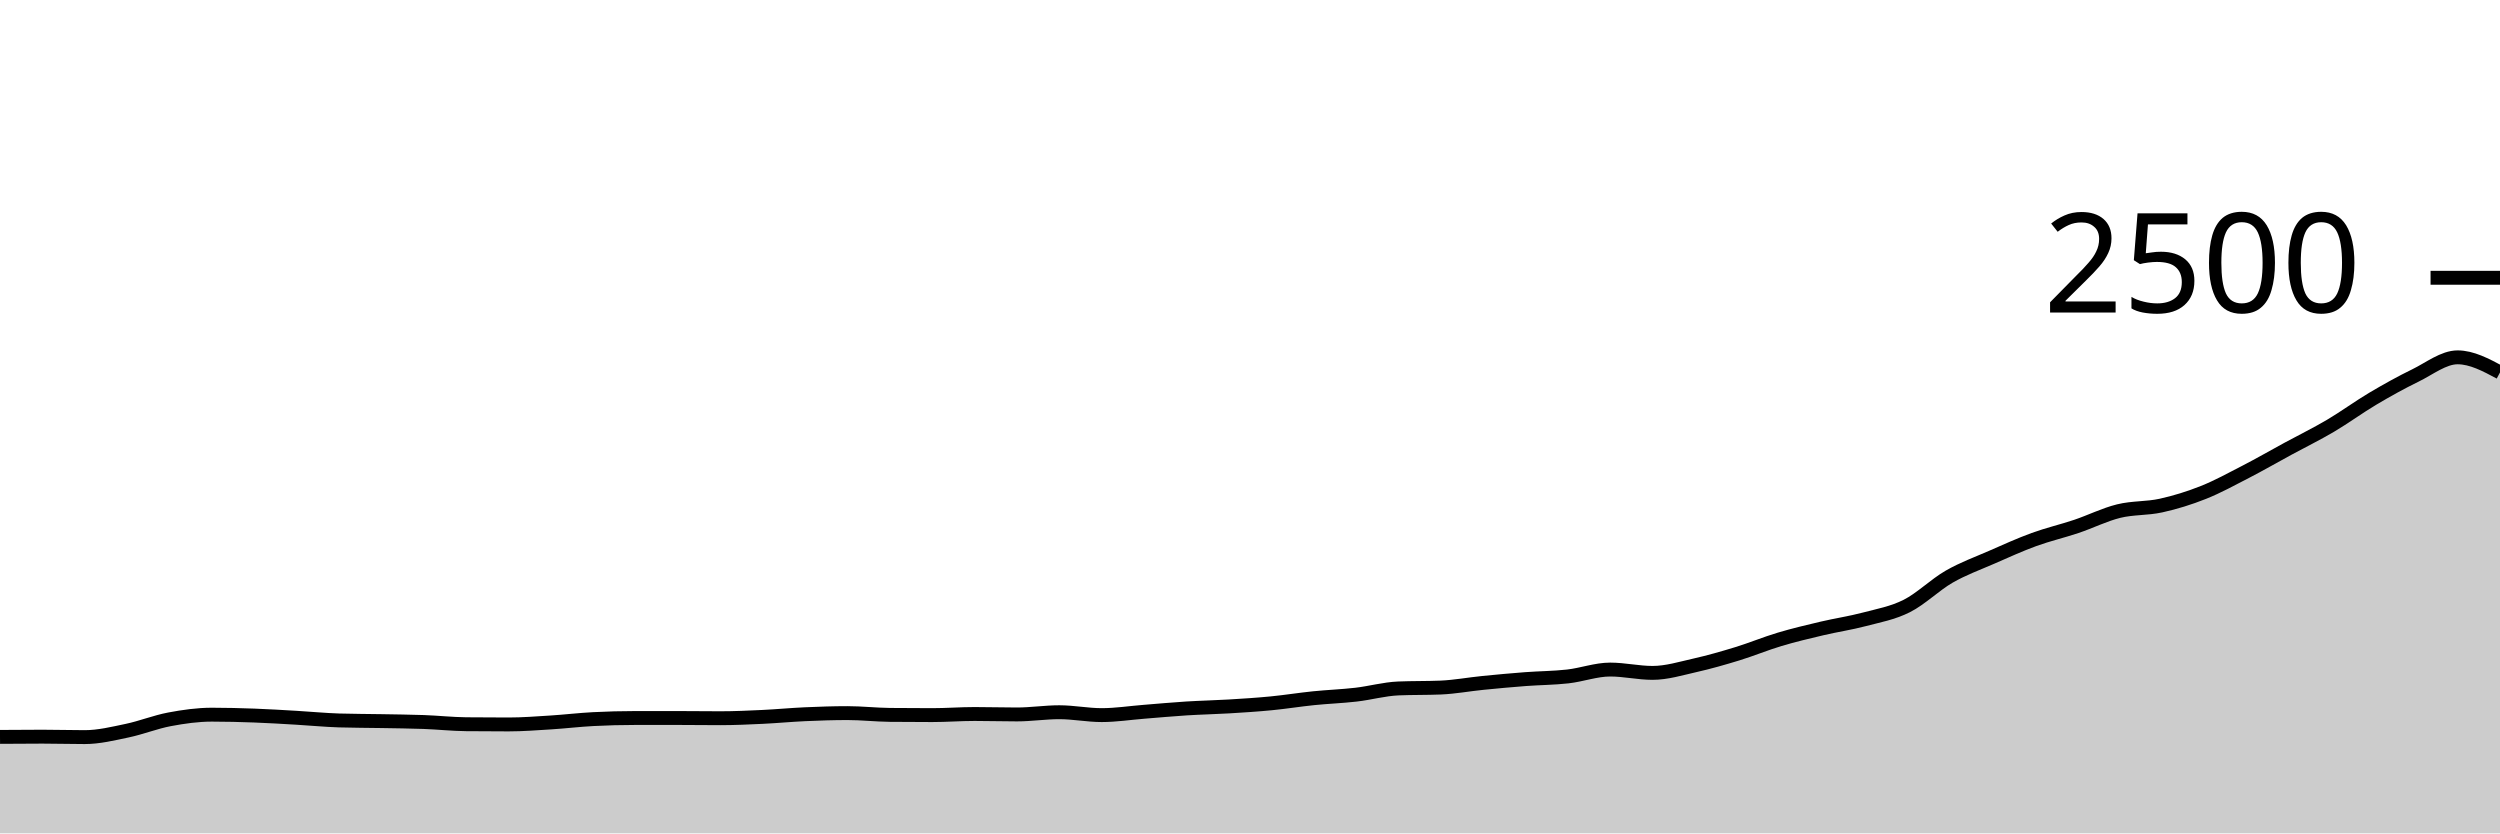
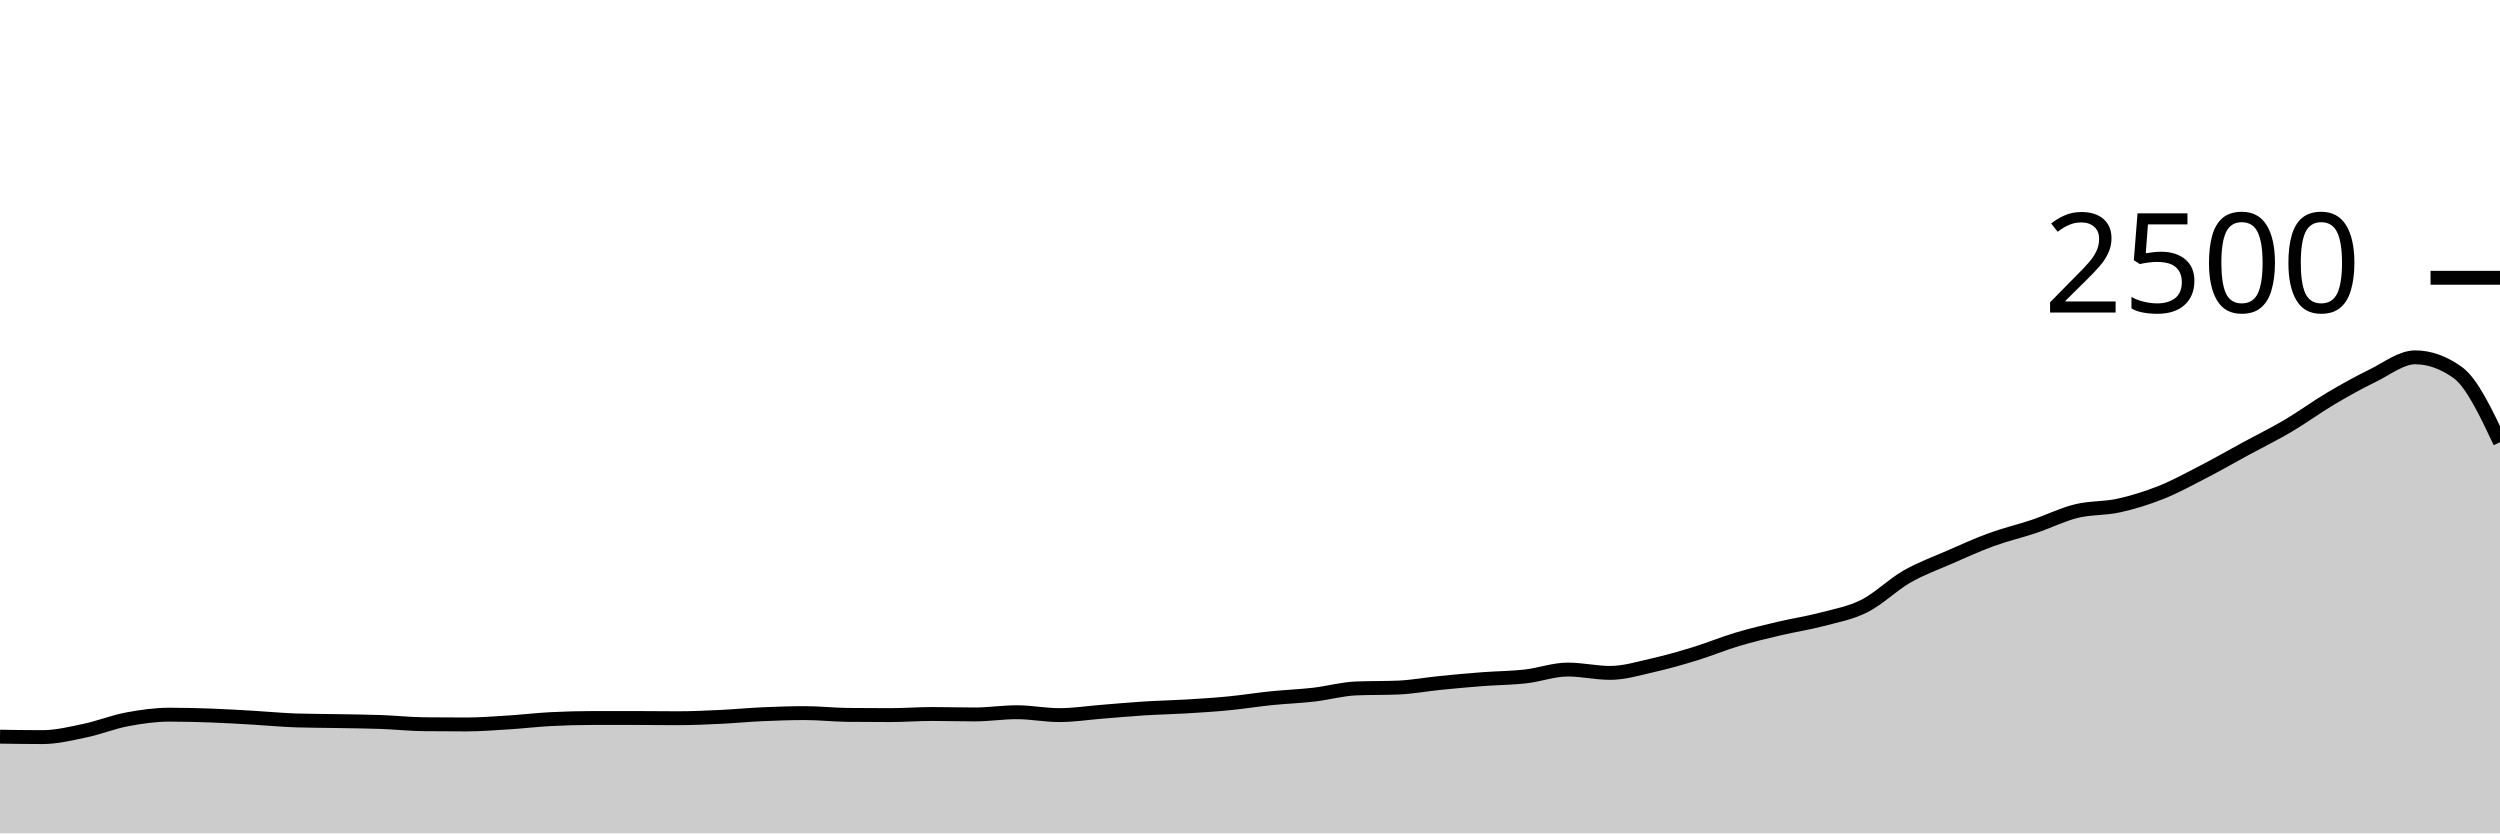
<svg xmlns="http://www.w3.org/2000/svg" viewBox="0 0 180 60">
  <g transform="translate(0,20)">
-     <path class="area" fill="rgba(0, 0, 0, 0.2)" d="M0,33.056C1.017,33.048,2.034,33.04,3.051,33.04C4.068,33.04,5.085,33.072,6.102,33.072C7.119,33.072,8.136,32.821,9.153,32.608C10.169,32.395,11.186,31.984,12.203,31.792C13.22,31.6,14.237,31.456,15.254,31.456C16.271,31.456,17.288,31.483,18.305,31.52C19.322,31.557,20.339,31.621,21.356,31.68C22.373,31.739,23.39,31.84,24.407,31.872C25.424,31.904,26.441,31.901,27.458,31.92C28.475,31.939,29.492,31.947,30.508,31.984C31.525,32.021,32.542,32.133,33.559,32.144C34.576,32.155,35.593,32.16,36.61,32.16C37.627,32.16,38.644,32.08,39.661,32.016C40.678,31.952,41.695,31.829,42.712,31.776C43.729,31.723,44.746,31.696,45.763,31.696C46.78,31.696,47.797,31.696,48.814,31.696C49.831,31.696,50.847,31.712,51.864,31.712C52.881,31.712,53.898,31.664,54.915,31.616C55.932,31.568,56.949,31.469,57.966,31.424C58.983,31.379,60,31.344,61.017,31.344C62.034,31.344,63.051,31.461,64.068,31.472C65.085,31.483,66.102,31.488,67.119,31.488C68.136,31.488,69.153,31.408,70.169,31.408C71.186,31.408,72.203,31.44,73.22,31.44C74.237,31.44,75.254,31.28,76.271,31.28C77.288,31.28,78.305,31.488,79.322,31.488C80.339,31.488,81.356,31.328,82.373,31.248C83.39,31.168,84.407,31.072,85.424,31.008C86.441,30.944,87.458,30.925,88.475,30.864C89.492,30.803,90.508,30.739,91.525,30.64C92.542,30.541,93.559,30.376,94.576,30.272C95.593,30.168,96.61,30.133,97.627,30.016C98.644,29.899,99.661,29.611,100.678,29.568C101.695,29.525,102.712,29.547,103.729,29.504C104.746,29.461,105.763,29.269,106.78,29.168C107.797,29.067,108.814,28.973,109.831,28.896C110.847,28.819,111.864,28.819,112.881,28.704C113.898,28.589,114.915,28.208,115.932,28.208C116.949,28.208,117.966,28.448,118.983,28.448C120,28.448,121.017,28.133,122.034,27.904C123.051,27.675,124.068,27.384,125.085,27.072C126.102,26.76,127.119,26.336,128.136,26.032C129.153,25.728,130.169,25.488,131.186,25.248C132.203,25.008,133.22,24.861,134.237,24.592C135.254,24.323,136.271,24.144,137.288,23.632C138.305,23.12,139.322,22.104,140.339,21.52C141.356,20.936,142.373,20.573,143.39,20.128C144.407,19.683,145.424,19.219,146.441,18.848C147.458,18.477,148.475,18.245,149.492,17.904C150.508,17.563,151.525,17.051,152.542,16.8C153.559,16.549,154.576,16.624,155.593,16.4C156.61,16.176,157.627,15.861,158.644,15.456C159.661,15.051,160.678,14.493,161.695,13.968C162.712,13.443,163.729,12.856,164.746,12.304C165.763,11.752,166.78,11.256,167.797,10.656C168.814,10.056,169.831,9.307,170.847,8.704C171.864,8.101,172.881,7.536,173.898,7.04C174.915,6.544,175.932,5.728,176.949,5.728C177.966,5.728,178.983,6.272,180,6.816L180,40C178.983,40,177.966,40,176.949,40C175.932,40,174.915,40,173.898,40C172.881,40,171.864,40,170.847,40C169.831,40,168.814,40,167.797,40C166.78,40,165.763,40,164.746,40C163.729,40,162.712,40,161.695,40C160.678,40,159.661,40,158.644,40C157.627,40,156.61,40,155.593,40C154.576,40,153.559,40,152.542,40C151.525,40,150.508,40,149.492,40C148.475,40,147.458,40,146.441,40C145.424,40,144.407,40,143.39,40C142.373,40,141.356,40,140.339,40C139.322,40,138.305,40,137.288,40C136.271,40,135.254,40,134.237,40C133.22,40,132.203,40,131.186,40C130.169,40,129.153,40,128.136,40C127.119,40,126.102,40,125.085,40C124.068,40,123.051,40,122.034,40C121.017,40,120,40,118.983,40C117.966,40,116.949,40,115.932,40C114.915,40,113.898,40,112.881,40C111.864,40,110.847,40,109.831,40C108.814,40,107.797,40,106.78,40C105.763,40,104.746,40,103.729,40C102.712,40,101.695,40,100.678,40C99.661,40,98.644,40,97.627,40C96.61,40,95.593,40,94.576,40C93.559,40,92.542,40,91.525,40C90.508,40,89.492,40,88.475,40C87.458,40,86.441,40,85.424,40C84.407,40,83.39,40,82.373,40C81.356,40,80.339,40,79.322,40C78.305,40,77.288,40,76.271,40C75.254,40,74.237,40,73.22,40C72.203,40,71.186,40,70.169,40C69.153,40,68.136,40,67.119,40C66.102,40,65.085,40,64.068,40C63.051,40,62.034,40,61.017,40C60,40,58.983,40,57.966,40C56.949,40,55.932,40,54.915,40C53.898,40,52.881,40,51.864,40C50.847,40,49.831,40,48.814,40C47.797,40,46.78,40,45.763,40C44.746,40,43.729,40,42.712,40C41.695,40,40.678,40,39.661,40C38.644,40,37.627,40,36.61,40C35.593,40,34.576,40,33.559,40C32.542,40,31.525,40,30.508,40C29.492,40,28.475,40,27.458,40C26.441,40,25.424,40,24.407,40C23.39,40,22.373,40,21.356,40C20.339,40,19.322,40,18.305,40C17.288,40,16.271,40,15.254,40C14.237,40,13.22,40,12.203,40C11.186,40,10.169,40,9.153,40C8.136,40,7.119,40,6.102,40C5.085,40,4.068,40,3.051,40C2.034,40,1.017,40,0,40Z" />
-     <path class="line" stroke="black" fill="none" d="M0,33.056C1.017,33.048,2.034,33.04,3.051,33.04C4.068,33.04,5.085,33.072,6.102,33.072C7.119,33.072,8.136,32.821,9.153,32.608C10.169,32.395,11.186,31.984,12.203,31.792C13.22,31.6,14.237,31.456,15.254,31.456C16.271,31.456,17.288,31.483,18.305,31.52C19.322,31.557,20.339,31.621,21.356,31.68C22.373,31.739,23.39,31.84,24.407,31.872C25.424,31.904,26.441,31.901,27.458,31.92C28.475,31.939,29.492,31.947,30.508,31.984C31.525,32.021,32.542,32.133,33.559,32.144C34.576,32.155,35.593,32.16,36.61,32.16C37.627,32.16,38.644,32.08,39.661,32.016C40.678,31.952,41.695,31.829,42.712,31.776C43.729,31.723,44.746,31.696,45.763,31.696C46.78,31.696,47.797,31.696,48.814,31.696C49.831,31.696,50.847,31.712,51.864,31.712C52.881,31.712,53.898,31.664,54.915,31.616C55.932,31.568,56.949,31.469,57.966,31.424C58.983,31.379,60,31.344,61.017,31.344C62.034,31.344,63.051,31.461,64.068,31.472C65.085,31.483,66.102,31.488,67.119,31.488C68.136,31.488,69.153,31.408,70.169,31.408C71.186,31.408,72.203,31.44,73.22,31.44C74.237,31.44,75.254,31.28,76.271,31.28C77.288,31.28,78.305,31.488,79.322,31.488C80.339,31.488,81.356,31.328,82.373,31.248C83.39,31.168,84.407,31.072,85.424,31.008C86.441,30.944,87.458,30.925,88.475,30.864C89.492,30.803,90.508,30.739,91.525,30.64C92.542,30.541,93.559,30.376,94.576,30.272C95.593,30.168,96.61,30.133,97.627,30.016C98.644,29.899,99.661,29.611,100.678,29.568C101.695,29.525,102.712,29.547,103.729,29.504C104.746,29.461,105.763,29.269,106.78,29.168C107.797,29.067,108.814,28.973,109.831,28.896C110.847,28.819,111.864,28.819,112.881,28.704C113.898,28.589,114.915,28.208,115.932,28.208C116.949,28.208,117.966,28.448,118.983,28.448C120,28.448,121.017,28.133,122.034,27.904C123.051,27.675,124.068,27.384,125.085,27.072C126.102,26.76,127.119,26.336,128.136,26.032C129.153,25.728,130.169,25.488,131.186,25.248C132.203,25.008,133.22,24.861,134.237,24.592C135.254,24.323,136.271,24.144,137.288,23.632C138.305,23.12,139.322,22.104,140.339,21.52C141.356,20.936,142.373,20.573,143.39,20.128C144.407,19.683,145.424,19.219,146.441,18.848C147.458,18.477,148.475,18.245,149.492,17.904C150.508,17.563,151.525,17.051,152.542,16.8C153.559,16.549,154.576,16.624,155.593,16.4C156.61,16.176,157.627,15.861,158.644,15.456C159.661,15.051,160.678,14.493,161.695,13.968C162.712,13.443,163.729,12.856,164.746,12.304C165.763,11.752,166.78,11.256,167.797,10.656C168.814,10.056,169.831,9.307,170.847,8.704C171.864,8.101,172.881,7.536,173.898,7.04C174.915,6.544,175.932,5.728,176.949,5.728C177.966,5.728,178.983,6.272,180,6.816" />
+     <path class="area" fill="rgba(0, 0, 0, 0.2)" d="M0,33.04C1.017,33.056,2.034,33.072,3.051,33.072C4.068,33.072,5.085,32.821,6.102,32.608C7.119,32.395,8.136,31.984,9.153,31.792C10.169,31.6,11.186,31.456,12.203,31.456C13.22,31.456,14.237,31.483,15.254,31.52C16.271,31.557,17.288,31.621,18.305,31.68C19.322,31.739,20.339,31.84,21.356,31.872C22.373,31.904,23.39,31.901,24.407,31.92C25.424,31.939,26.441,31.947,27.458,31.984C28.475,32.021,29.492,32.133,30.508,32.144C31.525,32.155,32.542,32.16,33.559,32.16C34.576,32.16,35.593,32.08,36.61,32.016C37.627,31.952,38.644,31.829,39.661,31.776C40.678,31.723,41.695,31.696,42.712,31.696C43.729,31.696,44.746,31.696,45.763,31.696C46.78,31.696,47.797,31.712,48.814,31.712C49.831,31.712,50.847,31.664,51.864,31.616C52.881,31.568,53.898,31.469,54.915,31.424C55.932,31.379,56.949,31.344,57.966,31.344C58.983,31.344,60,31.461,61.017,31.472C62.034,31.483,63.051,31.488,64.068,31.488C65.085,31.488,66.102,31.408,67.119,31.408C68.136,31.408,69.153,31.44,70.169,31.44C71.186,31.44,72.203,31.28,73.22,31.28C74.237,31.28,75.254,31.488,76.271,31.488C77.288,31.488,78.305,31.328,79.322,31.248C80.339,31.168,81.356,31.072,82.373,31.008C83.39,30.944,84.407,30.925,85.424,30.864C86.441,30.803,87.458,30.739,88.475,30.64C89.492,30.541,90.508,30.376,91.525,30.272C92.542,30.168,93.559,30.133,94.576,30.016C95.593,29.899,96.61,29.611,97.627,29.568C98.644,29.525,99.661,29.547,100.678,29.504C101.695,29.461,102.712,29.269,103.729,29.168C104.746,29.067,105.763,28.973,106.78,28.896C107.797,28.819,108.814,28.819,109.831,28.704C110.847,28.589,111.864,28.208,112.881,28.208C113.898,28.208,114.915,28.448,115.932,28.448C116.949,28.448,117.966,28.133,118.983,27.904C120,27.675,121.017,27.384,122.034,27.072C123.051,26.76,124.068,26.336,125.085,26.032C126.102,25.728,127.119,25.488,128.136,25.248C129.153,25.008,130.169,24.861,131.186,24.592C132.203,24.323,133.22,24.144,134.237,23.632C135.254,23.12,136.271,22.104,137.288,21.52C138.305,20.936,139.322,20.573,140.339,20.128C141.356,19.683,142.373,19.219,143.39,18.848C144.407,18.477,145.424,18.245,146.441,17.904C147.458,17.563,148.475,17.051,149.492,16.8C150.508,16.549,151.525,16.624,152.542,16.4C153.559,16.176,154.576,15.861,155.593,15.456C156.61,15.051,157.627,14.493,158.644,13.968C159.661,13.443,160.678,12.856,161.695,12.304C162.712,11.752,163.729,11.256,164.746,10.656C165.763,10.056,166.78,9.307,167.797,8.704C168.814,8.101,169.831,7.536,170.847,7.04C171.864,6.544,172.881,5.728,173.898,5.728C174.915,5.728,175.932,6.091,176.949,6.816C177.966,7.541,178.983,9.691,180,11.84L180,40C178.983,40,177.966,40,176.949,40C175.932,40,174.915,40,173.898,40C172.881,40,171.864,40,170.847,40C169.831,40,168.814,40,167.797,40C166.78,40,165.763,40,164.746,40C163.729,40,162.712,40,161.695,40C160.678,40,159.661,40,158.644,40C157.627,40,156.61,40,155.593,40C154.576,40,153.559,40,152.542,40C151.525,40,150.508,40,149.492,40C148.475,40,147.458,40,146.441,40C145.424,40,144.407,40,143.39,40C142.373,40,141.356,40,140.339,40C139.322,40,138.305,40,137.288,40C136.271,40,135.254,40,134.237,40C133.22,40,132.203,40,131.186,40C130.169,40,129.153,40,128.136,40C127.119,40,126.102,40,125.085,40C124.068,40,123.051,40,122.034,40C121.017,40,120,40,118.983,40C117.966,40,116.949,40,115.932,40C114.915,40,113.898,40,112.881,40C111.864,40,110.847,40,109.831,40C108.814,40,107.797,40,106.78,40C105.763,40,104.746,40,103.729,40C102.712,40,101.695,40,100.678,40C99.661,40,98.644,40,97.627,40C96.61,40,95.593,40,94.576,40C93.559,40,92.542,40,91.525,40C90.508,40,89.492,40,88.475,40C87.458,40,86.441,40,85.424,40C84.407,40,83.39,40,82.373,40C81.356,40,80.339,40,79.322,40C78.305,40,77.288,40,76.271,40C75.254,40,74.237,40,73.22,40C72.203,40,71.186,40,70.169,40C69.153,40,68.136,40,67.119,40C66.102,40,65.085,40,64.068,40C63.051,40,62.034,40,61.017,40C60,40,58.983,40,57.966,40C56.949,40,55.932,40,54.915,40C53.898,40,52.881,40,51.864,40C50.847,40,49.831,40,48.814,40C47.797,40,46.78,40,45.763,40C44.746,40,43.729,40,42.712,40C41.695,40,40.678,40,39.661,40C38.644,40,37.627,40,36.61,40C35.593,40,34.576,40,33.559,40C32.542,40,31.525,40,30.508,40C29.492,40,28.475,40,27.458,40C26.441,40,25.424,40,24.407,40C23.39,40,22.373,40,21.356,40C20.339,40,19.322,40,18.305,40C17.288,40,16.271,40,15.254,40C14.237,40,13.22,40,12.203,40C11.186,40,10.169,40,9.153,40C8.136,40,7.119,40,6.102,40C5.085,40,4.068,40,3.051,40C2.034,40,1.017,40,0,40Z" />
+     <path class="line" stroke="black" fill="none" d="M0,33.04C1.017,33.056,2.034,33.072,3.051,33.072C4.068,33.072,5.085,32.821,6.102,32.608C7.119,32.395,8.136,31.984,9.153,31.792C10.169,31.6,11.186,31.456,12.203,31.456C13.22,31.456,14.237,31.483,15.254,31.52C16.271,31.557,17.288,31.621,18.305,31.68C19.322,31.739,20.339,31.84,21.356,31.872C22.373,31.904,23.39,31.901,24.407,31.92C25.424,31.939,26.441,31.947,27.458,31.984C28.475,32.021,29.492,32.133,30.508,32.144C31.525,32.155,32.542,32.16,33.559,32.16C34.576,32.16,35.593,32.08,36.61,32.016C37.627,31.952,38.644,31.829,39.661,31.776C40.678,31.723,41.695,31.696,42.712,31.696C43.729,31.696,44.746,31.696,45.763,31.696C46.78,31.696,47.797,31.712,48.814,31.712C49.831,31.712,50.847,31.664,51.864,31.616C52.881,31.568,53.898,31.469,54.915,31.424C55.932,31.379,56.949,31.344,57.966,31.344C58.983,31.344,60,31.461,61.017,31.472C62.034,31.483,63.051,31.488,64.068,31.488C65.085,31.488,66.102,31.408,67.119,31.408C68.136,31.408,69.153,31.44,70.169,31.44C71.186,31.44,72.203,31.28,73.22,31.28C74.237,31.28,75.254,31.488,76.271,31.488C77.288,31.488,78.305,31.328,79.322,31.248C80.339,31.168,81.356,31.072,82.373,31.008C83.39,30.944,84.407,30.925,85.424,30.864C86.441,30.803,87.458,30.739,88.475,30.64C89.492,30.541,90.508,30.376,91.525,30.272C92.542,30.168,93.559,30.133,94.576,30.016C95.593,29.899,96.61,29.611,97.627,29.568C98.644,29.525,99.661,29.547,100.678,29.504C101.695,29.461,102.712,29.269,103.729,29.168C104.746,29.067,105.763,28.973,106.78,28.896C107.797,28.819,108.814,28.819,109.831,28.704C110.847,28.589,111.864,28.208,112.881,28.208C113.898,28.208,114.915,28.448,115.932,28.448C116.949,28.448,117.966,28.133,118.983,27.904C120,27.675,121.017,27.384,122.034,27.072C123.051,26.76,124.068,26.336,125.085,26.032C126.102,25.728,127.119,25.488,128.136,25.248C129.153,25.008,130.169,24.861,131.186,24.592C132.203,24.323,133.22,24.144,134.237,23.632C135.254,23.12,136.271,22.104,137.288,21.52C138.305,20.936,139.322,20.573,140.339,20.128C141.356,19.683,142.373,19.219,143.39,18.848C144.407,18.477,145.424,18.245,146.441,17.904C147.458,17.563,148.475,17.051,149.492,16.8C150.508,16.549,151.525,16.624,152.542,16.4C153.559,16.176,154.576,15.861,155.593,15.456C156.61,15.051,157.627,14.493,158.644,13.968C159.661,13.443,160.678,12.856,161.695,12.304C162.712,11.752,163.729,11.256,164.746,10.656C165.763,10.056,166.78,9.307,167.797,8.704C168.814,8.101,169.831,7.536,170.847,7.04C171.864,6.544,172.881,5.728,173.898,5.728C174.915,5.728,175.932,6.091,176.949,6.816C177.966,7.541,178.983,9.691,180,11.84" />
    <path class="axis-ceiling" stroke-width="1" stroke="black" fill="none" d="M175,0L180,0" />
    <text class="axis-ceiling-label" font-family="sans-serif" text-anchor="end" font-size="10px" x="170" y="2.5">2500</text>
  </g>
</svg>
